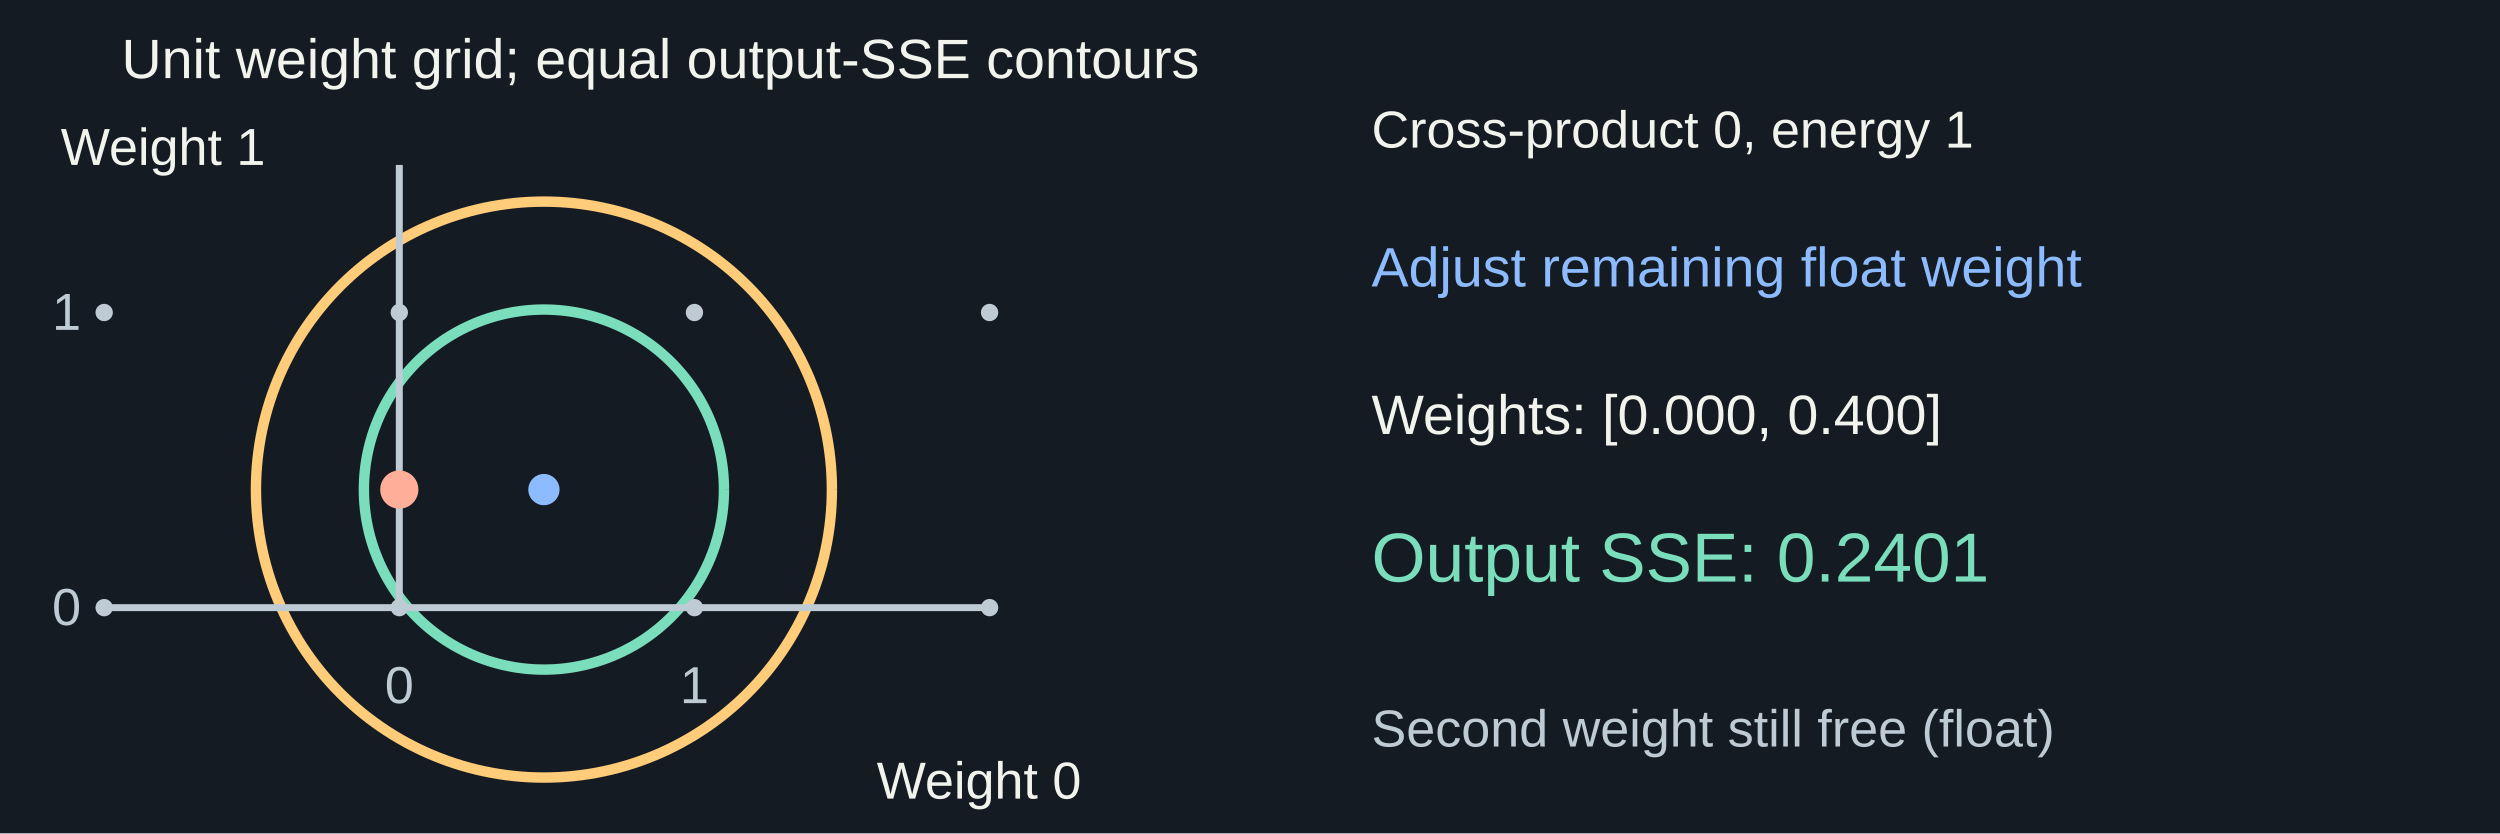
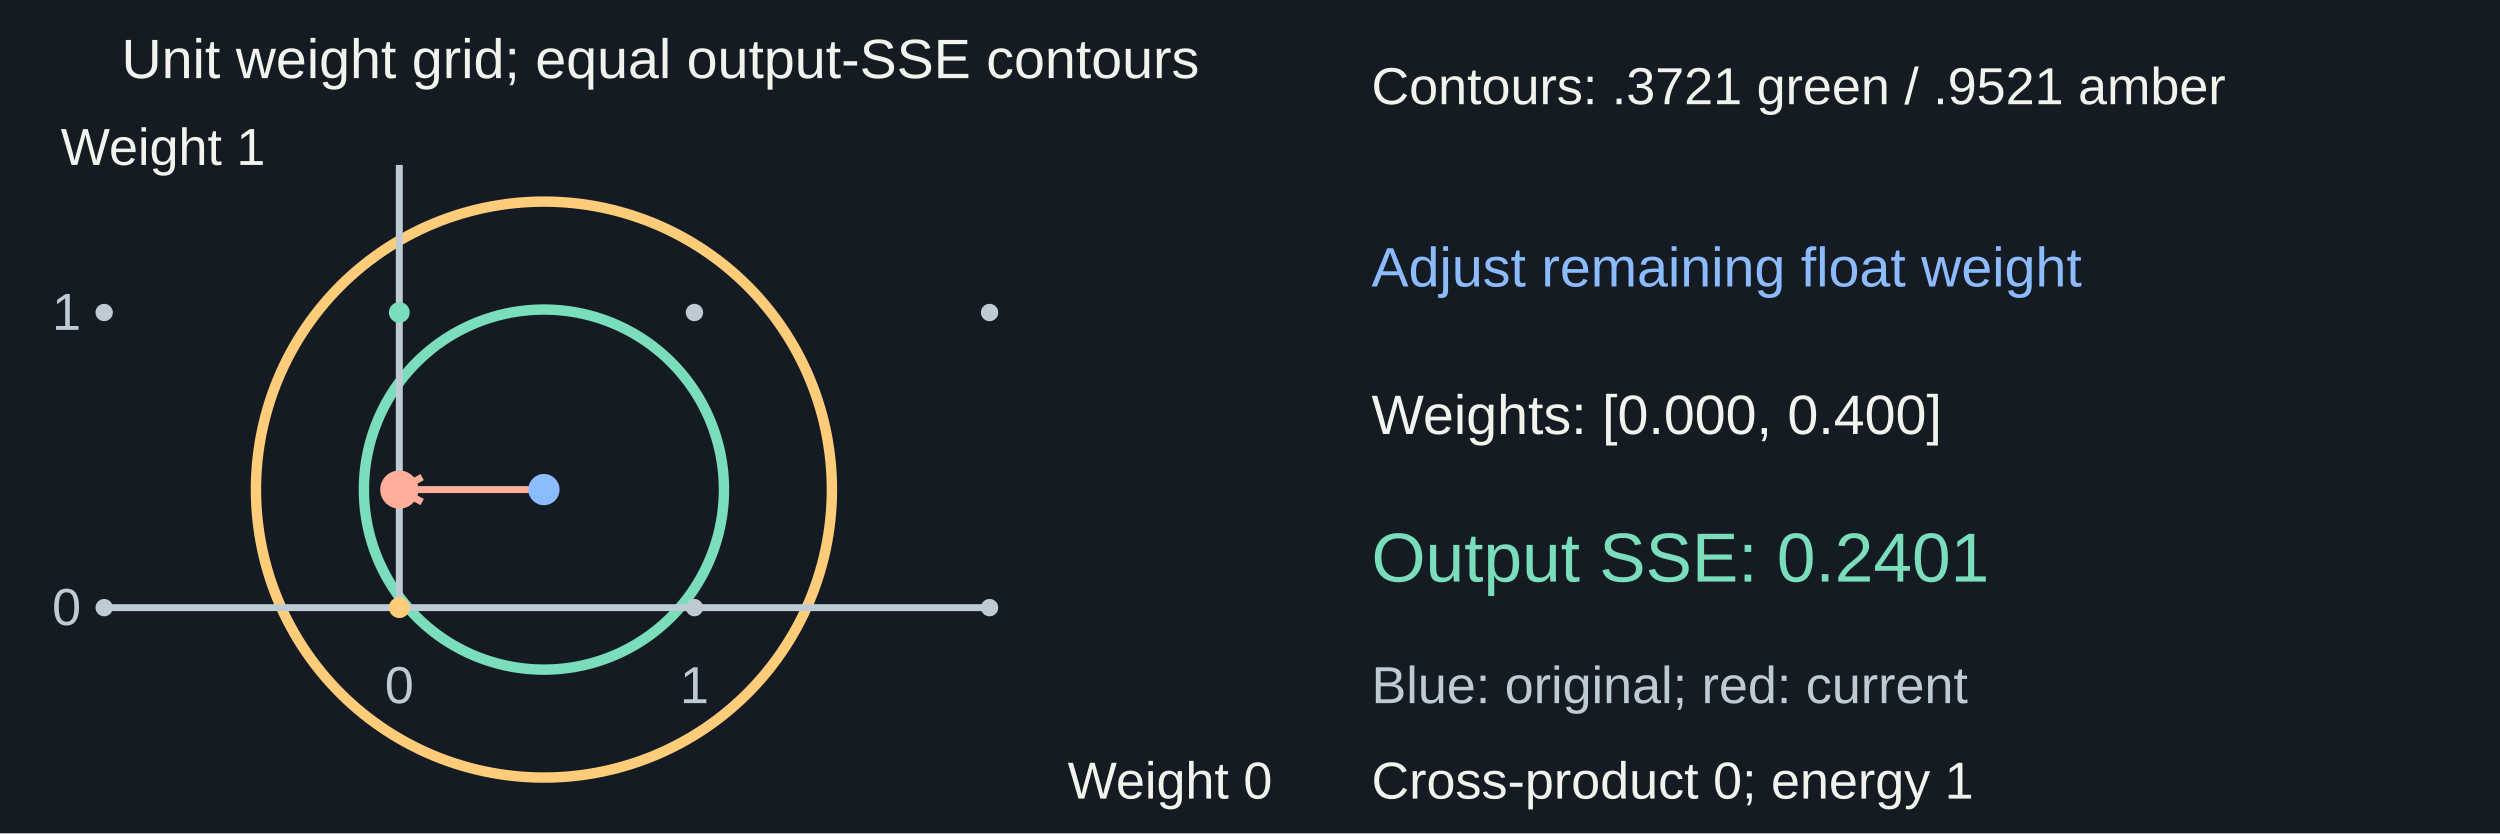
<svg xmlns="http://www.w3.org/2000/svg" width="1440" height="480" viewBox="0 0 1440 480" role="img" aria-labelledby="title desc">
  <rect width="1440" height="480" fill="#151b22" />
  <g font-family="Arial, sans-serif">
    <text x="70" y="45" fill="#f1f3ed" font-size="32" text-anchor="start">Unit weight grid; equal output-SSE contours</text>
    <polyline points="417,282 416.964,279.285 416.858,276.573 416.68,273.864 416.432,271.16 416.113,268.464 415.723,265.778 415.264,263.102 414.734,260.44 414.135,257.792 413.467,255.16 412.73,252.548 411.925,249.955 411.052,247.384 410.112,244.837 409.106,242.316 408.035,239.821 406.898,237.356 405.697,234.921 404.433,232.519 403.107,230.15 401.719,227.817 400.27,225.521 398.762,223.264 397.195,221.047 395.571,218.871 393.89,216.739 392.154,214.652 390.364,212.611 388.521,210.618 386.627,208.673 384.682,206.779 382.689,204.936 380.648,203.146 378.561,201.41 376.429,199.729 374.253,198.105 372.036,196.538 369.779,195.03 367.483,193.581 365.15,192.193 362.781,190.867 360.379,189.603 357.944,188.402 355.479,187.265 352.984,186.194 350.463,185.188 347.916,184.248 345.345,183.375 342.752,182.57 340.14,181.833 337.508,181.165 334.86,180.566 332.198,180.036 329.522,179.577 326.836,179.187 324.14,178.868 321.436,178.62 318.727,178.442 316.015,178.336 313.3,178.3 310.585,178.336 307.873,178.442 305.164,178.62 302.46,178.868 299.764,179.187 297.078,179.577 294.402,180.036 291.74,180.566 289.092,181.165 286.46,181.833 283.848,182.57 281.255,183.375 278.684,184.248 276.137,185.188 273.616,186.194 271.121,187.265 268.656,188.402 266.221,189.603 263.819,190.867 261.45,192.193 259.117,193.581 256.821,195.03 254.564,196.538 252.347,198.105 250.171,199.729 248.039,201.41 245.952,203.146 243.911,204.936 241.918,206.779 239.973,208.673 238.079,210.618 236.236,212.611 234.446,214.652 232.71,216.739 231.029,218.871 229.405,221.047 227.838,223.264 226.33,225.521 224.881,227.817 223.493,230.15 222.167,232.519 220.903,234.921 219.702,237.356 218.565,239.821 217.494,242.316 216.488,244.837 215.548,247.384 214.675,249.955 213.87,252.548 213.133,255.16 212.465,257.792 211.866,260.44 211.336,263.102 210.877,265.778 210.487,268.464 210.168,271.16 209.92,273.864 209.742,276.573 209.636,279.285 209.6,282 209.636,284.715 209.742,287.427 209.92,290.136 210.168,292.84 210.487,295.536 210.877,298.222 211.336,300.898 211.866,303.56 212.465,306.208 213.133,308.84 213.87,311.452 214.675,314.045 215.548,316.616 216.488,319.163 217.494,321.684 218.565,324.179 219.702,326.644 220.903,329.079 222.167,331.481 223.493,333.85 224.881,336.183 226.33,338.479 227.838,340.736 229.405,342.953 231.029,345.129 232.71,347.261 234.446,349.348 236.236,351.389 238.079,353.382 239.973,355.327 241.918,357.221 243.911,359.064 245.952,360.854 248.039,362.59 250.171,364.271 252.347,365.895 254.564,367.462 256.821,368.97 259.117,370.419 261.45,371.807 263.819,373.133 266.221,374.397 268.656,375.598 271.121,376.735 273.616,377.806 276.137,378.812 278.684,379.752 281.255,380.625 283.848,381.43 286.46,382.167 289.092,382.835 291.74,383.434 294.402,383.964 297.078,384.423 299.764,384.813 302.46,385.132 305.164,385.38 307.873,385.558 310.585,385.664 313.3,385.7 316.015,385.664 318.727,385.558 321.436,385.38 324.14,385.132 326.836,384.813 329.522,384.423 332.198,383.964 334.86,383.434 337.508,382.835 340.14,382.167 342.752,381.43 345.345,380.625 347.916,379.752 350.463,378.812 352.984,377.806 355.479,376.735 357.944,375.598 360.379,374.397 362.781,373.133 365.15,371.807 367.483,370.419 369.779,368.97 372.036,367.462 374.253,365.895 376.429,364.271 378.561,362.59 380.648,360.854 382.689,359.064 384.682,357.221 386.627,355.327 388.521,353.382 390.364,351.389 392.154,349.348 393.89,347.261 395.571,345.129 397.195,342.953 398.762,340.736 400.27,338.479 401.719,336.183 403.107,333.85 404.433,331.481 405.697,329.079 406.898,326.644 408.035,324.179 409.106,321.684 410.112,319.163 411.052,316.616 411.925,314.045 412.73,311.452 413.467,308.84 414.135,306.208 414.734,303.56 415.264,300.898 415.723,298.222 416.113,295.536 416.432,292.84 416.68,290.136 416.858,287.427 416.964,284.715 417,282" fill="none" stroke="#7addbb" stroke-width="6" />
    <polyline points="479.179,282 479.122,277.658 478.951,273.319 478.667,268.985 478.27,264.661 477.759,260.349 477.136,256.051 476.401,251.771 475.554,247.512 474.595,243.276 473.526,239.067 472.348,234.888 471.06,230.741 469.664,226.629 468.161,222.554 466.552,218.521 464.838,214.531 463.02,210.587 461.099,206.693 459.077,202.85 456.955,199.061 454.735,195.329 452.417,191.656 450.005,188.045 447.499,184.499 444.9,181.02 442.212,177.609 439.435,174.271 436.572,171.006 433.624,167.817 430.594,164.706 427.483,161.676 424.294,158.728 421.029,155.865 417.691,153.088 414.28,150.4 410.801,147.801 407.255,145.295 403.644,142.883 399.971,140.565 396.239,138.345 392.45,136.223 388.607,134.201 384.713,132.28 380.769,130.462 376.779,128.748 372.746,127.139 368.671,125.636 364.559,124.24 360.412,122.952 356.233,121.774 352.024,120.705 347.788,119.746 343.529,118.899 339.249,118.164 334.951,117.541 330.639,117.03 326.315,116.633 321.981,116.349 317.642,116.178 313.3,116.121 308.958,116.178 304.619,116.349 300.285,116.633 295.961,117.03 291.649,117.541 287.351,118.164 283.071,118.899 278.812,119.746 274.576,120.705 270.367,121.774 266.188,122.952 262.041,124.24 257.929,125.636 253.854,127.139 249.821,128.748 245.831,130.462 241.887,132.28 237.993,134.201 234.15,136.223 230.361,138.345 226.629,140.565 222.956,142.883 219.345,145.295 215.799,147.801 212.32,150.4 208.909,153.088 205.571,155.865 202.306,158.728 199.117,161.676 196.006,164.706 192.976,167.817 190.028,171.006 187.165,174.271 184.388,177.609 181.7,181.02 179.101,184.499 176.595,188.045 174.183,191.656 171.865,195.329 169.645,199.061 167.523,202.85 165.501,206.693 163.58,210.587 161.762,214.531 160.048,218.521 158.439,222.554 156.936,226.629 155.54,230.741 154.252,234.888 153.074,239.067 152.005,243.276 151.046,247.512 150.199,251.771 149.464,256.051 148.841,260.349 148.33,264.661 147.933,268.985 147.649,273.319 147.478,277.658 147.421,282 147.478,286.342 147.649,290.681 147.933,295.015 148.33,299.339 148.841,303.651 149.464,307.949 150.199,312.229 151.046,316.488 152.005,320.724 153.074,324.933 154.252,329.112 155.54,333.259 156.936,337.371 158.439,341.446 160.048,345.479 161.762,349.469 163.58,353.413 165.501,357.307 167.523,361.15 169.645,364.939 171.865,368.671 174.183,372.344 176.595,375.955 179.101,379.501 181.7,382.98 184.388,386.391 187.165,389.729 190.028,392.994 192.976,396.183 196.006,399.294 199.117,402.324 202.306,405.272 205.571,408.135 208.909,410.912 212.32,413.6 215.799,416.199 219.345,418.705 222.956,421.117 226.629,423.435 230.361,425.655 234.15,427.777 237.993,429.799 241.887,431.72 245.831,433.538 249.821,435.252 253.854,436.861 257.929,438.364 262.041,439.76 266.188,441.048 270.367,442.226 274.576,443.295 278.812,444.254 283.071,445.101 287.351,445.836 291.649,446.459 295.961,446.97 300.285,447.367 304.619,447.651 308.958,447.822 313.3,447.879 317.642,447.822 321.981,447.651 326.315,447.367 330.639,446.97 334.951,446.459 339.249,445.836 343.529,445.101 347.788,444.254 352.024,443.295 356.233,442.226 360.412,441.048 364.559,439.76 368.671,438.364 372.746,436.861 376.779,435.252 380.769,433.538 384.713,431.72 388.607,429.799 392.45,427.777 396.239,425.655 399.971,423.435 403.644,421.117 407.255,418.705 410.801,416.199 414.28,413.6 417.691,410.912 421.029,408.135 424.294,405.272 427.483,402.324 430.594,399.294 433.624,396.183 436.572,392.994 439.435,389.729 442.212,386.391 444.9,382.98 447.499,379.501 450.005,375.955 452.417,372.344 454.735,368.671 456.955,364.939 459.077,361.15 461.099,357.307 463.02,353.413 464.838,349.469 466.552,345.479 468.161,341.446 469.664,337.371 471.06,333.259 472.348,329.112 473.526,324.933 474.595,320.724 475.554,316.488 476.401,312.229 477.136,307.949 477.759,303.651 478.27,299.339 478.667,295.015 478.951,290.681 479.122,286.342 479.179,282" fill="none" stroke="#ffcc79" stroke-width="6" />
    <circle cx="60" cy="350" r="5" fill="#becad4" />
    <circle cx="60" cy="180" r="5" fill="#becad4" />
    <circle cx="230" cy="350" r="5" fill="#becad4" />
    <circle cx="230" cy="180" r="5" fill="#becad4" />
    <circle cx="400" cy="350" r="5" fill="#becad4" />
    <circle cx="400" cy="180" r="5" fill="#becad4" />
    <circle cx="570" cy="350" r="5" fill="#becad4" />
    <circle cx="570" cy="180" r="5" fill="#becad4" />
    <line x1="60" y1="350" x2="570" y2="350" stroke="#becad4" stroke-width="4" />
    <line x1="230" y1="350" x2="230" y2="95" stroke="#becad4" stroke-width="4" />
    <text x="230" y="405" fill="#becad4" font-size="30" text-anchor="middle">0</text>
    <text x="30" y="360" fill="#becad4" font-size="30" text-anchor="start">0</text>
    <text x="400" y="405" fill="#becad4" font-size="30" text-anchor="middle">1</text>
    <text x="30" y="190" fill="#becad4" font-size="30" text-anchor="start">1</text>
-     <text x="505" y="460" fill="#f1f3ed" font-size="30" text-anchor="start">Weight 0</text>
+     <g data-avoid-curve="true">
+       <text x="615" y="460" fill="#f1f3ed" font-size="30" text-anchor="start">Weight 0</text>
+     </g>
    <text x="35" y="95" fill="#f1f3ed" font-size="30" text-anchor="start">Weight 1</text>
+     <line x1="313.3" y1="282" x2="230" y2="282" stroke="#ffae99" stroke-width="4" />
+     <path d="M 243.164 274.809 L 230 282 L 243.164 289.191" fill="none" stroke="#ffae99" stroke-width="4" />
+     <circle cx="230" cy="350" r="6" fill="#ffcc79" />
+     <circle cx="230" cy="180" r="6" fill="#7addbb" />
    <circle cx="313.3" cy="282" r="9" fill="#8cbcff" />
    <circle cx="230" cy="282" r="11" fill="#ffae99" />
-     <text x="790" y="85" fill="#f1f3ed" font-size="30" text-anchor="start">Cross-product 0, energy 1</text>
+     <text x="790" y="60" fill="#f1f3ed" font-size="30" text-anchor="start">Contours: .3721 green / .9521 amber</text>
    <text x="790" y="165" fill="#8cbcff" font-size="32" text-anchor="start">Adjust remaining float weight</text>
    <text x="790" y="250" fill="#f1f3ed" font-size="32" text-anchor="start">Weights: [0.000, 0.400]</text>
    <text x="790" y="335" fill="#7addbb" font-size="40" text-anchor="start">Output SSE: 0.2401</text>
-     <text x="790" y="430" fill="#becad4" font-size="30" text-anchor="start">Second weight still free (float)</text>
+     <text x="790" y="405" fill="#becad4" font-size="30" text-anchor="start">Blue: original; red: current</text>
+     <text x="790" y="460" fill="#f1f3ed" font-size="30" text-anchor="start">Cross-product 0; energy 1</text>
  </g>
</svg>
